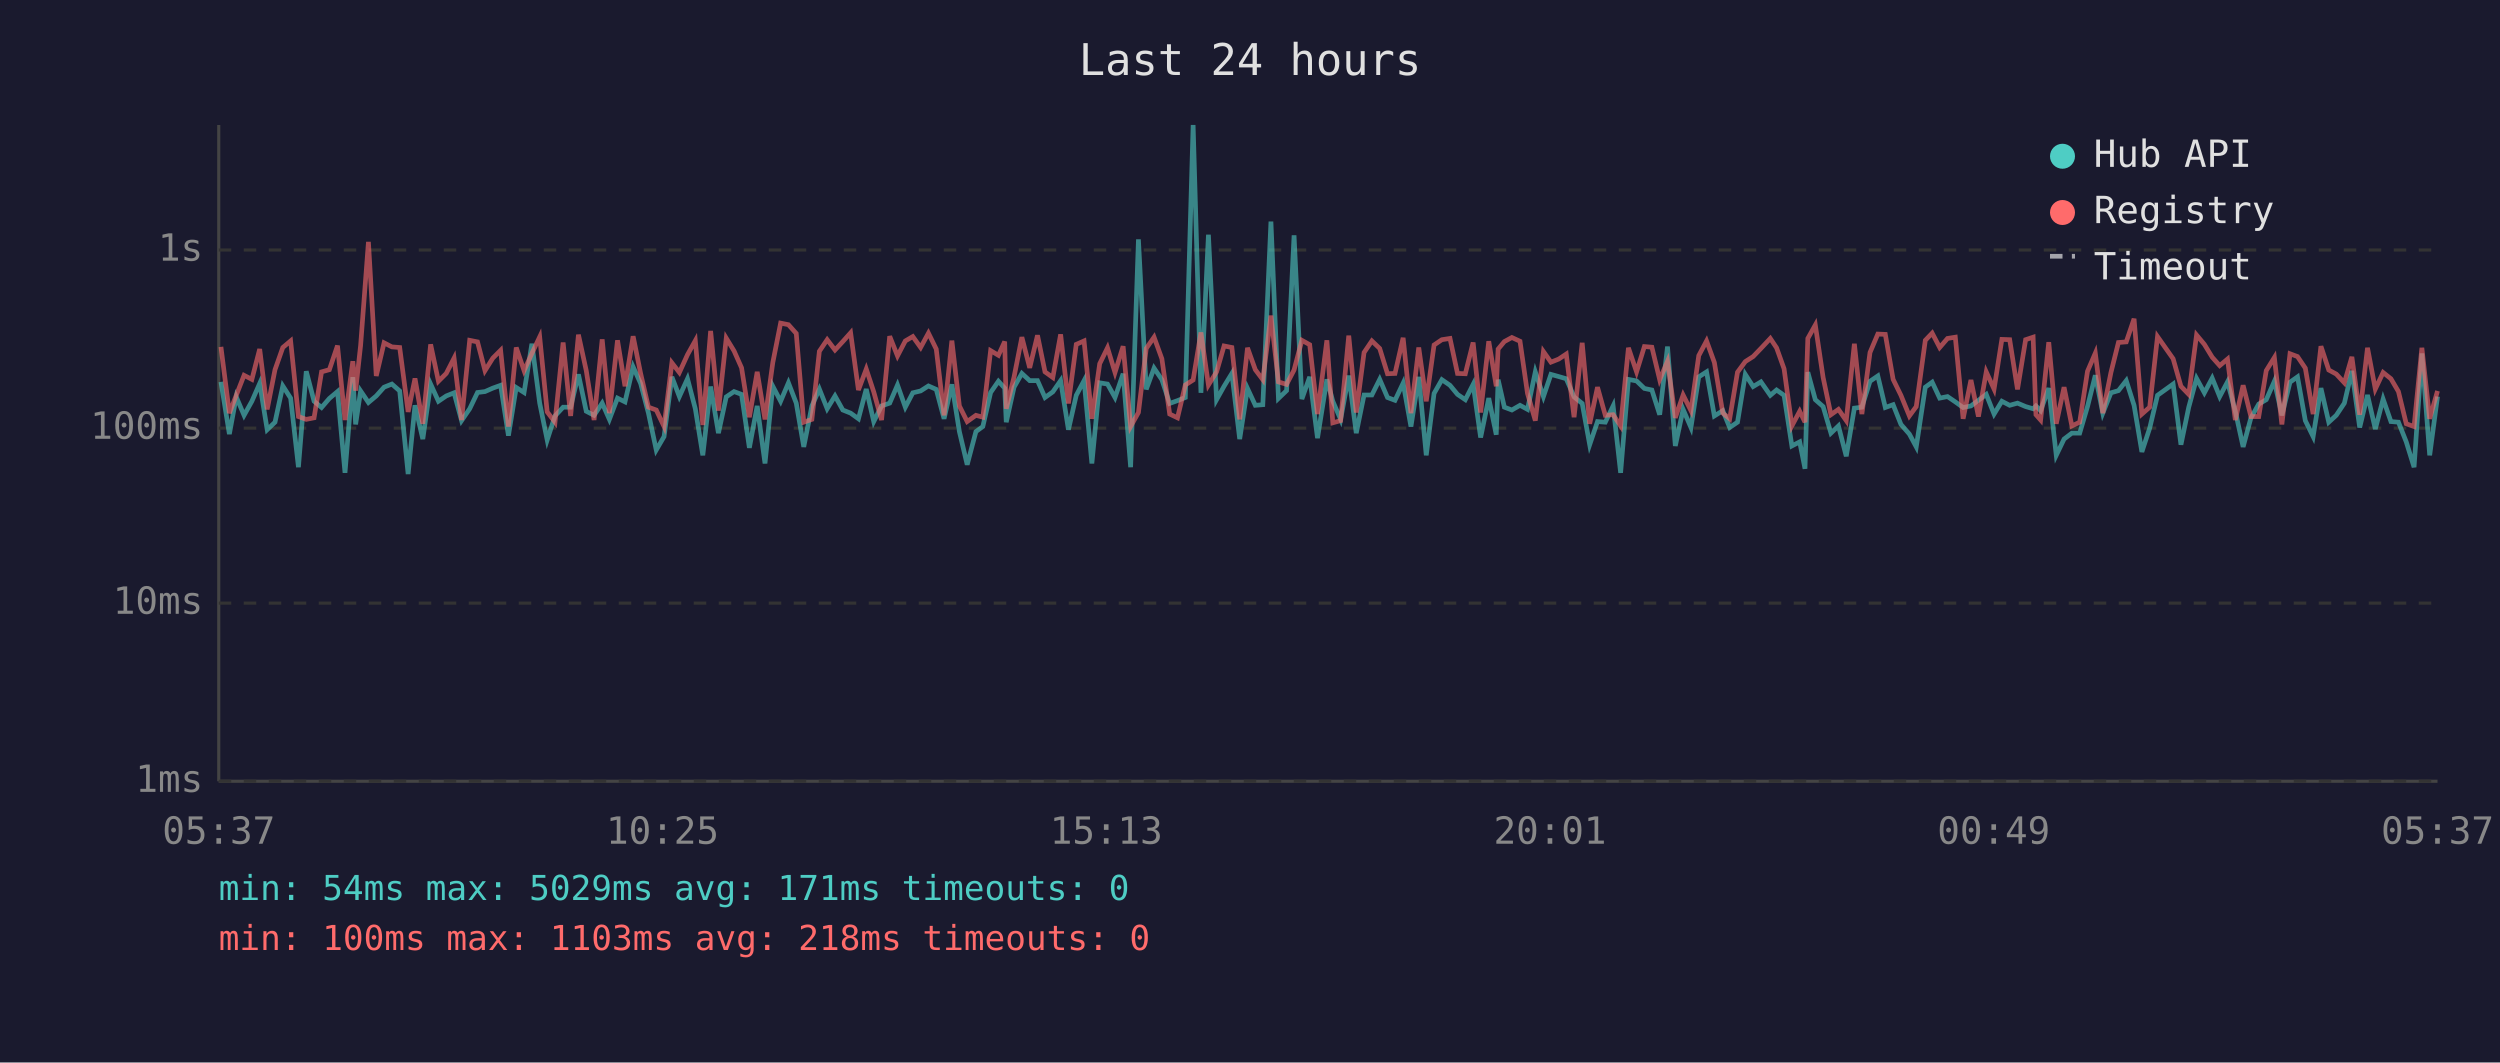
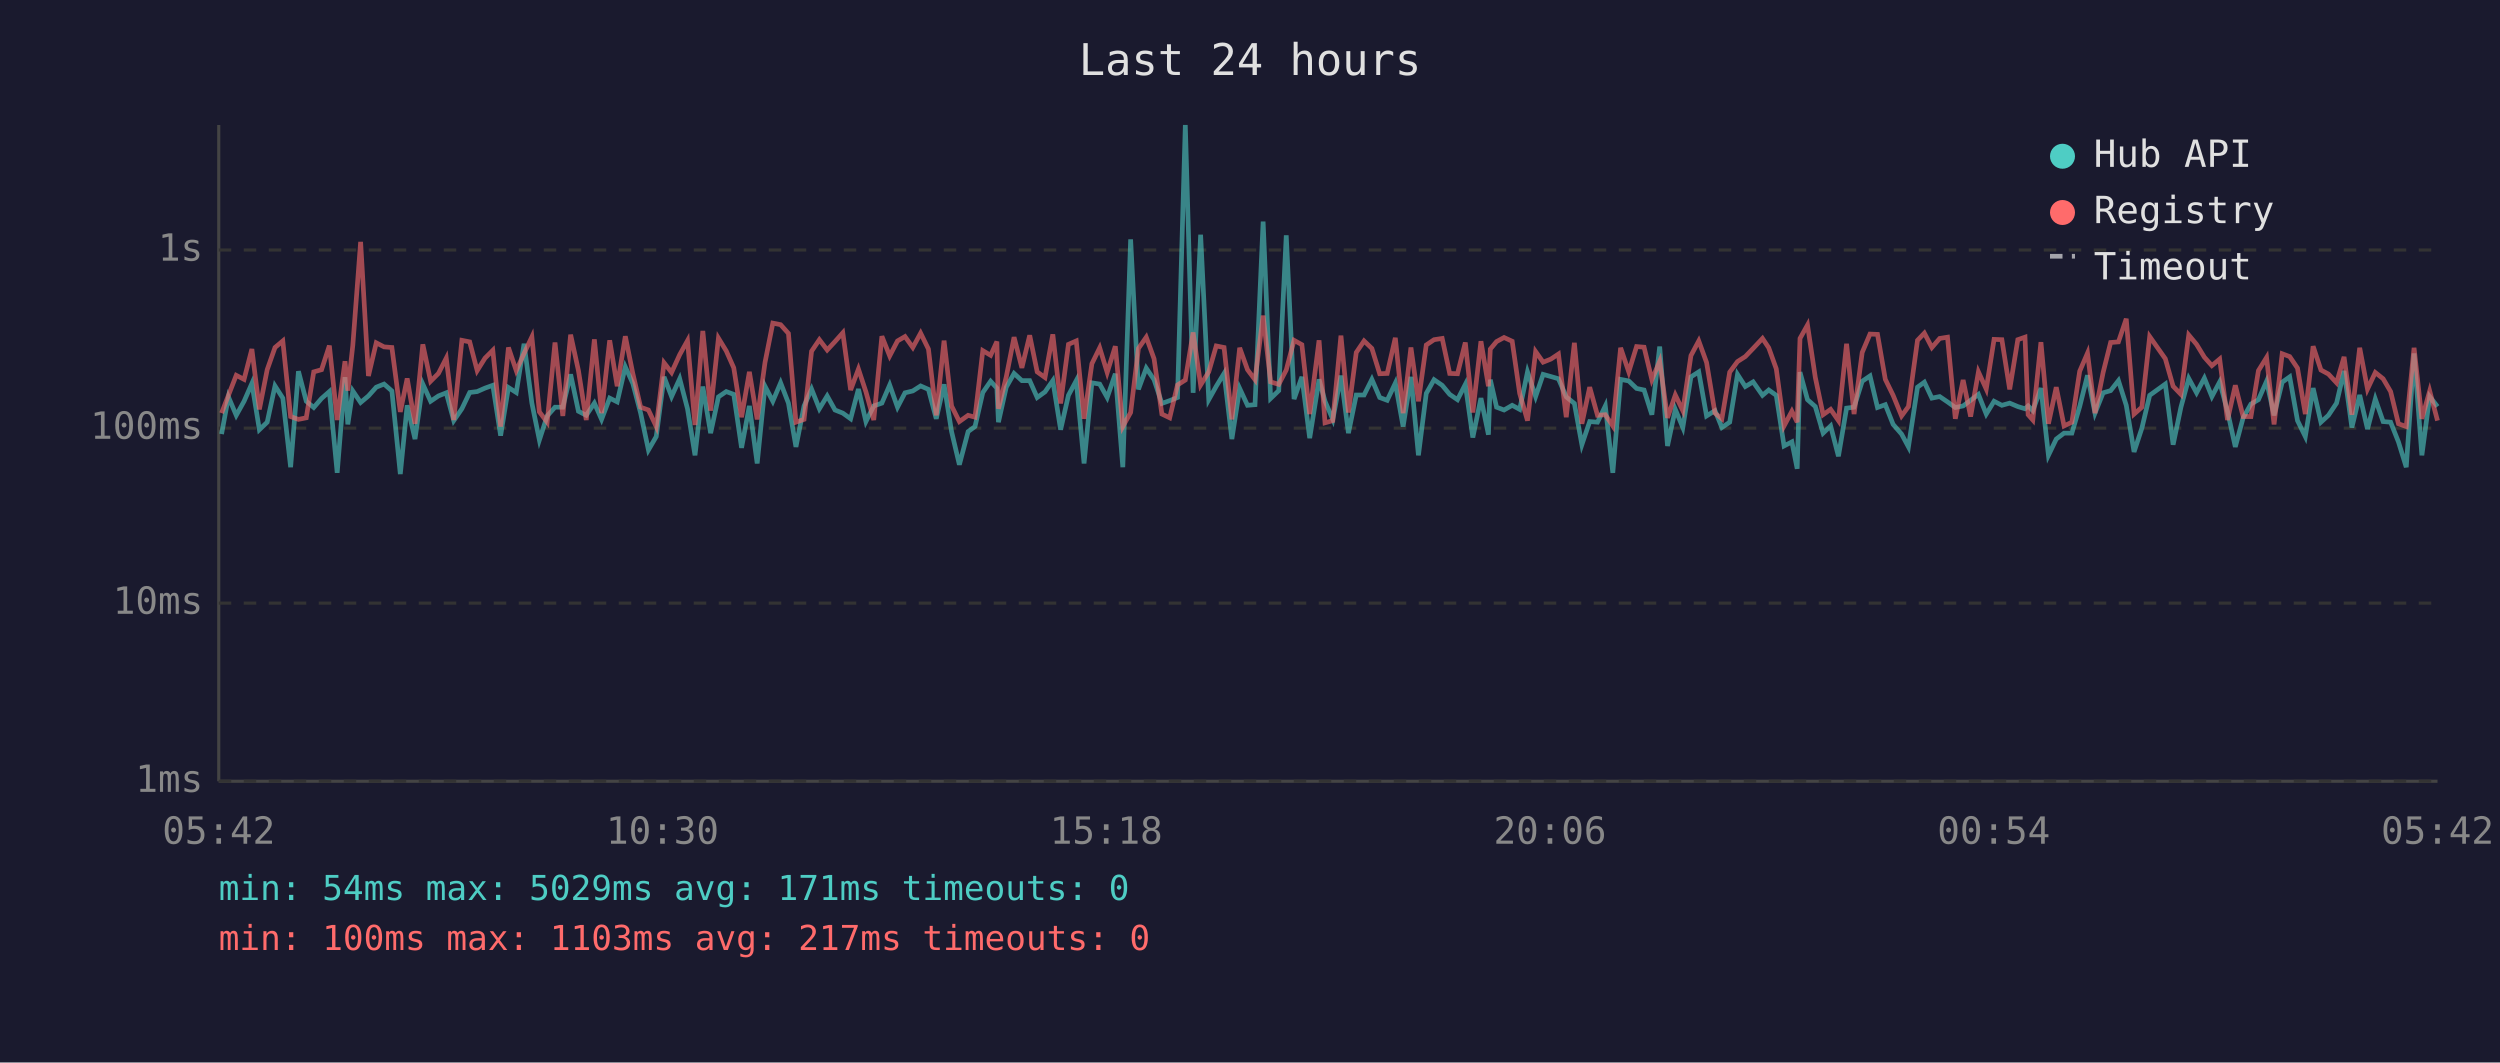
<svg xmlns="http://www.w3.org/2000/svg" viewBox="0 0 800 340" font-family="monospace" font-size="12">
  <rect width="800" height="340" fill="#1a1a2e" />
  <text x="400" y="24" fill="#e0e0e0" font-size="14" text-anchor="middle">Last 24 hours</text>
  <line x1="70" y1="40" x2="70" y2="250" stroke="#444" stroke-width="1" />
  <line x1="70" y1="250" x2="780" y2="250" stroke="#444" stroke-width="1" />
  <line x1="70" y1="250" x2="780" y2="250" stroke="#333" stroke-width="1" stroke-dasharray="4" />
  <text x="65" y="250" fill="#888" text-anchor="end" dominant-baseline="middle">1ms</text>
  <line x1="70" y1="193" x2="780" y2="193" stroke="#333" stroke-width="1" stroke-dasharray="4" />
  <text x="65" y="193" fill="#888" text-anchor="end" dominant-baseline="middle">10ms</text>
  <line x1="70" y1="137" x2="780" y2="137" stroke="#333" stroke-width="1" stroke-dasharray="4" />
  <text x="65" y="137" fill="#888" text-anchor="end" dominant-baseline="middle">100ms</text>
  <line x1="70" y1="80" x2="780" y2="80" stroke="#333" stroke-width="1" stroke-dasharray="4" />
  <text x="65" y="80" fill="#888" text-anchor="end" dominant-baseline="middle">1s</text>
-   <text x="70" y="270" fill="#888" text-anchor="middle">05:37</text>
-   <text x="212" y="270" fill="#888" text-anchor="middle">10:25</text>
-   <text x="354" y="270" fill="#888" text-anchor="middle">15:13</text>
-   <text x="496" y="270" fill="#888" text-anchor="middle">20:01</text>
-   <text x="638" y="270" fill="#888" text-anchor="middle">00:49</text>
-   <text x="780" y="270" fill="#888" text-anchor="middle">05:37</text>
-   <polyline points="70.7,122.2 73.4,138.9 75.6,127.0 78.1,132.9 80.6,128.4 83.1,122.7 85.5,137.5 88.0,135.1 90.5,123.5 93.0,127.4 95.5,149.5 98.0,118.8 100.5,128.4 102.9,130.4 105.4,127.5 108.0,125.3 110.4,151.3 112.9,120.7 113.8,135.8 115.4,125.1 117.9,128.8 120.4,126.7 122.9,123.9 125.4,122.9 127.9,125.1 130.6,151.7 132.8,129.7 135.3,140.5 137.8,122.9 140.3,128.4 142.8,126.7 145.3,125.7 147.7,134.6 150.3,130.8 152.8,125.6 155.2,125.3 157.7,124.2 160.2,123.3 162.7,139.4 165.2,124.0 167.7,125.6 170.2,110.0 172.7,129.0 175.1,140.8 177.6,133.1 180.2,130.3 182.6,130.3 185.1,119.8 187.6,131.6 190.1,132.9 192.7,129.0 195.0,134.2 197.6,127.4 200.0,128.6 202.6,117.4 205.0,122.7 207.5,132.2 210.0,144.0 212.5,139.7 215.0,120.6 217.4,126.9 220.0,121.2 222.5,130.8 224.9,145.7 227.4,123.7 229.9,138.6 232.4,127.0 234.9,125.3 237.3,126.2 239.8,143.3 242.3,129.9 244.8,148.3 247.3,123.6 249.8,128.4 252.3,122.5 254.8,129.0 257.2,143.0 259.8,129.9 262.2,124.5 264.7,130.8 267.2,126.7 269.7,131.2 272.2,132.2 274.7,134.0 277.2,124.5 279.6,134.9 282.1,129.9 284.7,129.0 287.2,123.2 289.7,130.3 292.1,125.7 294.6,125.1 297.1,123.5 299.6,124.6 302.1,134.0 304.6,123.0 307.0,138.1 309.5,148.7 312.3,138.1 314.5,136.5 317.0,125.6 319.5,122.0 321.5,124.2 322.0,135.1 324.5,123.9 327.0,119.5 329.5,121.8 332.0,121.8 334.4,127.2 336.9,125.4 339.4,121.8 341.9,137.5 344.4,126.5 346.9,121.8 349.4,148.3 351.9,122.5 354.4,122.9 356.8,127.2 359.4,119.6 361.8,149.5 364.3,76.6 366.8,124.6 369.3,117.8 371.8,121.5 374.3,129.1 376.8,128.2 379.3,127.2 381.8,40.0 384.3,125.7 386.7,75.1 389.3,127.9 391.7,123.6 394.2,119.5 396.7,140.5 399.2,124.3 401.7,129.7 404.1,129.5 406.7,70.9 409.1,127.5 411.7,125.0 414.1,75.3 416.6,127.7 419.1,120.6 421.6,140.2 424.6,121.4 426.5,128.4 429.0,134.2 431.6,120.2 434.0,138.6 436.5,126.4 439.0,126.4 441.5,121.4 444.0,127.2 446.4,128.1 449.0,122.6 451.5,136.5 454.0,120.6 456.4,145.7 458.9,125.9 461.4,121.5 464.0,123.3 466.4,126.2 468.9,127.9 471.4,123.0 473.8,140.0 476.4,127.4 478.8,139.1 479.4,121.5 481.4,130.3 483.8,131.2 486.4,129.7 488.8,131.0 491.3,119.0 493.9,126.9 496.3,119.8 498.8,120.5 501.2,121.2 503.7,127.0 506.3,129.1 508.7,142.3 511.2,134.9 513.7,135.1 516.2,129.9 518.6,151.3 521.1,121.4 523.7,121.9 526.2,124.3 528.6,124.8 531.1,132.7 533.6,110.9 536.1,142.7 538.6,131.0 541.1,136.8 543.6,120.6 546.1,119.0 548.6,133.1 551.3,131.4 553.5,136.8 556.0,135.1 558.5,119.8 561.0,123.7 563.5,122.2 566.5,126.5 568.5,124.8 570.9,126.5 573.4,142.7 575.9,141.4 577.6,150.0 578.5,119.1 580.9,127.9 583.4,130.1 585.9,138.6 588.3,136.3 590.8,146.0 593.4,130.6 595.8,130.3 598.4,122.0 600.9,120.3 603.3,130.4 605.8,129.5 608.3,135.8 611.0,138.9 613.2,143.0 616.1,123.9 618.3,122.3 620.7,127.4 623.2,126.9 625.7,128.6 628.2,130.4 630.7,129.9 633.1,128.1 635.6,126.2 638.1,132.5 640.6,128.4 643.1,129.7 645.6,129.0 648.2,130.1 650.6,130.8 651.5,129.9 653.0,131.4 655.6,124.2 658.0,145.7 660.5,140.5 663.0,138.6 665.5,138.6 668.0,130.1 670.5,120.1 672.9,132.2 675.5,125.7 677.9,125.0 680.4,121.8 682.9,129.7 685.4,144.6 687.9,137.0 690.4,126.5 695.4,122.9 697.9,142.3 700.4,130.3 702.9,121.1 705.4,125.7 707.9,121.0 710.3,126.9 712.8,122.2 715.3,131.6 717.8,143.0 720.3,133.7 722.8,129.3 725.2,127.9 727.8,122.0 730.2,132.9 732.8,122.3 735.2,120.6 737.7,134.6 740.2,139.7 742.7,124.2 745.2,135.1 747.6,132.9 750.2,129.0 752.6,118.7 755.1,136.8 757.6,126.4 760.1,137.3 762.6,127.7 765.1,134.9 767.5,135.1 770.0,141.4 772.5,149.5 775.0,113.1 777.5,145.7 780.0,126.9" fill="none" stroke="#4ecdc4" stroke-width="1.5" opacity="0.6" />
-   <polyline points="70.7,111.0 73.4,132.2 75.6,126.5 78.1,120.1 80.6,121.4 83.1,111.7 85.5,131.0 88.0,118.3 90.5,111.2 93.0,109.1 95.5,133.3 98.0,134.2 100.5,133.7 102.9,119.0 105.4,118.3 108.0,110.6 110.4,134.4 112.9,115.6 113.8,125.0 115.4,110.5 117.9,77.4 120.4,120.3 122.9,109.7 125.4,111.0 127.9,111.2 130.6,131.8 132.8,121.1 135.3,135.6 137.8,110.2 140.3,122.0 142.8,119.5 145.3,114.6 147.7,134.4 150.3,108.9 152.8,109.4 155.2,118.6 157.7,114.6 160.2,112.1 162.7,136.5 165.2,111.2 167.7,118.6 170.2,113.1 172.7,107.8 175.1,131.8 177.6,135.1 180.2,109.6 182.6,133.1 185.1,107.1 187.6,118.6 190.1,134.4 192.7,108.6 195.0,132.2 197.6,108.9 200.0,123.6 202.6,107.6 205.0,119.5 207.5,130.3 210.0,131.2 212.5,136.5 215.0,116.1 217.4,119.2 220.0,113.5 222.5,109.0 224.9,136.0 227.4,105.9 229.9,131.4 232.4,108.2 234.9,112.3 237.3,117.7 239.8,133.5 242.3,119.0 244.8,134.2 247.3,116.0 249.8,103.4 252.3,103.9 254.8,106.7 257.2,135.1 259.8,134.2 262.2,112.4 264.7,108.7 267.2,112.0 269.7,109.3 272.2,106.5 274.7,124.8 277.2,118.1 279.6,125.4 282.1,134.4 284.7,107.6 287.2,113.9 289.7,109.1 292.1,107.7 294.6,111.2 297.1,106.6 299.6,111.7 302.1,132.9 304.6,109.0 307.0,129.9 309.5,134.9 312.3,132.9 314.5,133.5 317.0,112.2 319.5,113.7 321.5,109.3 322.0,130.8 324.5,120.6 327.0,107.9 329.5,117.7 332.0,107.3 334.4,119.0 336.9,120.8 339.4,107.0 341.9,129.1 344.4,110.2 346.9,109.1 349.4,134.0 351.9,116.4 354.4,111.3 356.8,119.2 359.4,110.8 361.8,136.5 364.3,132.0 366.8,111.5 369.3,107.9 371.8,114.8 374.3,132.5 376.8,133.7 379.3,123.2 381.8,121.6 384.3,106.4 386.7,123.2 389.3,119.0 391.7,110.7 394.2,111.2 396.7,134.2 399.2,111.3 401.7,118.3 404.1,121.5 406.7,101.0 409.1,122.2 411.7,123.0 414.1,118.4 416.6,108.9 419.1,110.3 421.6,132.5 424.6,108.9 426.5,135.3 429.0,134.6 431.6,107.4 434.0,132.0 436.5,112.8 439.0,109.1 441.5,111.5 444.0,119.6 446.4,119.5 449.0,108.1 451.5,132.2 454.0,111.2 456.4,128.4 458.9,110.4 461.4,108.7 464.0,108.3 466.4,119.5 468.9,119.6 471.4,109.6 473.8,132.0 476.4,109.2 478.8,123.6 479.4,111.7 481.4,109.3 483.8,108.0 486.4,109.2 488.8,125.9 491.3,134.6 493.9,112.5 496.3,115.9 498.8,114.9 501.2,113.3 503.7,133.5 506.3,109.7 508.7,135.6 511.2,123.9 513.7,132.9 516.2,132.7 518.6,136.3 521.1,111.3 523.7,119.0 526.2,110.9 528.6,111.1 531.1,121.5 533.6,115.6 536.1,133.7 538.6,126.4 541.1,131.4 543.6,113.8 546.1,109.1 548.6,116.0 551.3,132.2 553.5,134.0 556.0,119.1 558.5,115.7 561.0,114.1 563.5,111.5 566.5,108.3 568.5,111.3 570.9,118.0 573.4,136.3 575.9,131.6 577.6,135.1 578.5,108.3 580.9,104.0 583.4,120.8 585.9,132.7 588.3,131.0 590.8,134.6 593.4,110.0 595.8,132.5 598.4,112.8 600.9,106.9 603.3,107.0 605.8,121.4 608.3,126.5 611.0,133.1 613.2,130.1 616.1,108.9 618.3,106.6 620.7,111.2 623.2,108.3 625.7,107.9 628.2,134.0 630.7,121.6 633.1,133.3 635.6,119.0 638.1,124.5 640.6,108.6 643.1,108.7 645.6,124.6 648.2,108.7 650.6,107.9 651.5,132.7 653.0,134.4 655.6,109.5 658.0,135.6 660.5,123.9 663.0,136.3 665.5,135.1 668.0,118.8 670.5,113.0 672.9,132.2 675.5,119.2 677.9,109.6 680.4,109.4 682.9,102.0 685.4,132.5 687.9,130.3 690.4,107.7 695.4,114.8 697.9,123.6 700.4,126.2 702.9,107.2 705.4,110.2 707.9,114.3 710.3,117.0 712.8,114.9 715.3,134.4 717.8,123.3 720.3,133.3 722.8,133.3 725.2,118.6 727.8,114.4 730.2,135.8 732.8,113.2 735.2,114.1 737.7,117.8 740.2,132.5 742.7,110.8 745.2,118.4 747.6,119.7 750.2,122.5 752.6,114.2 755.1,132.7 757.6,111.3 760.1,124.5 762.6,119.2 765.1,121.2 767.5,125.3 770.0,135.6 772.5,136.5 775.0,111.3 777.5,134.0 780.0,125.1" fill="none" stroke="#ff6b6b" stroke-width="1.5" opacity="0.6" />
+   <text x="70" y="270" fill="#888" text-anchor="middle">05:42</text>
+   <text x="212" y="270" fill="#888" text-anchor="middle">10:30</text>
+   <text x="354" y="270" fill="#888" text-anchor="middle">15:18</text>
+   <text x="496" y="270" fill="#888" text-anchor="middle">20:06</text>
+   <text x="638" y="270" fill="#888" text-anchor="middle">00:54</text>
+   <text x="780" y="270" fill="#888" text-anchor="middle">05:42</text>
+   <polyline points="70.9,138.9 73.1,127.0 75.6,132.9 78.1,128.4 80.6,122.7 83.0,137.5 85.5,135.1 88.0,123.5 90.5,127.4 93.0,149.5 95.5,118.8 98.0,128.4 100.4,130.4 102.9,127.5 105.4,125.3 107.9,151.3 110.4,120.7 111.3,135.8 112.9,125.1 115.4,128.8 117.9,126.7 120.4,123.9 122.9,122.9 125.4,125.1 128.1,151.7 130.3,129.7 132.8,140.5 135.3,122.9 137.8,128.4 140.3,126.7 142.8,125.7 145.2,134.6 147.8,130.8 150.3,125.6 152.7,125.3 155.2,124.2 157.7,123.3 160.2,139.4 162.7,124.0 165.2,125.6 167.7,110.0 170.2,129.0 172.6,140.8 175.1,133.1 177.6,130.3 180.1,130.3 182.6,119.8 185.1,131.6 187.6,132.9 190.2,129.0 192.5,134.2 195.1,127.4 197.5,128.6 200.1,117.4 202.5,122.7 205.0,132.2 207.5,144.0 210.0,139.7 212.5,120.6 214.9,126.9 217.5,121.2 220.0,130.8 222.4,145.7 224.9,123.7 227.4,138.6 229.9,127.0 232.4,125.3 234.8,126.2 237.3,143.3 239.8,129.9 242.3,148.3 244.8,123.6 247.3,128.4 249.8,122.5 252.3,129.0 254.7,143.0 257.3,129.9 259.7,124.5 262.2,130.8 264.7,126.7 267.2,131.2 269.7,132.2 272.2,134.0 274.7,124.5 277.1,134.9 279.6,129.9 282.2,129.0 284.7,123.2 287.2,130.3 289.6,125.7 292.1,125.1 294.6,123.5 297.1,124.6 299.6,134.0 302.1,123.0 304.5,138.1 307.0,148.7 309.8,138.1 312.0,136.5 314.5,125.6 317.0,122.0 319.0,124.2 319.5,135.1 322.0,123.9 324.5,119.5 327.0,121.8 329.5,121.8 331.9,127.2 334.4,125.4 336.9,121.8 339.4,137.5 341.9,126.5 344.4,121.8 346.9,148.3 349.4,122.5 351.9,122.9 354.3,127.2 356.9,119.6 359.3,149.5 361.8,76.6 364.3,124.6 366.8,117.8 369.3,121.5 371.8,129.1 374.3,128.2 376.8,127.2 379.3,40.0 381.8,125.7 384.2,75.1 386.8,127.9 389.2,123.6 391.7,119.5 394.2,140.5 396.7,124.3 399.2,129.7 401.6,129.5 404.2,70.9 406.6,127.5 409.2,125.0 411.6,75.3 414.1,127.7 416.6,120.6 419.1,140.2 422.1,121.4 424.0,128.4 426.5,134.2 429.1,120.2 431.5,138.6 434.0,126.4 436.5,126.4 439.0,121.4 441.5,127.2 443.9,128.1 446.5,122.6 449.0,136.5 451.5,120.6 453.9,145.7 456.4,125.9 458.9,121.5 461.5,123.3 463.9,126.2 466.4,127.9 468.9,123.0 471.3,140.0 473.9,127.4 476.3,139.1 476.9,121.5 478.9,130.3 481.3,131.2 483.9,129.7 486.3,131.0 488.8,119.0 491.4,126.9 493.8,119.8 496.3,120.5 498.7,121.2 501.2,127.0 503.8,129.1 506.2,142.3 508.7,134.9 511.2,135.1 513.7,129.9 516.1,151.3 518.6,121.4 521.2,121.9 523.7,124.3 526.1,124.8 528.6,132.7 531.1,110.9 533.6,142.7 536.1,131.0 538.5,136.8 541.1,120.6 543.6,119.0 546.1,133.1 548.8,131.4 551.0,136.8 553.5,135.1 556.0,119.8 558.5,123.7 561.0,122.2 564.0,126.5 566.0,124.8 568.4,126.5 570.9,142.7 573.4,141.4 575.1,150.0 576.0,119.1 578.4,127.9 580.9,130.1 583.4,138.6 585.8,136.3 588.3,146.0 590.9,130.6 593.3,130.3 595.9,122.0 598.4,120.3 600.8,130.4 603.3,129.5 605.8,135.8 608.5,138.9 610.7,143.0 613.6,123.9 615.8,122.3 618.2,127.4 620.7,126.9 623.2,128.6 625.7,130.4 628.2,129.9 630.6,128.1 633.1,126.2 635.6,132.5 638.1,128.4 640.6,129.7 643.1,129.0 645.7,130.1 648.0,130.8 649.0,129.9 650.5,131.4 653.1,124.2 655.5,145.7 658.0,140.5 660.5,138.6 663.0,138.6 665.5,130.1 668.0,120.1 670.4,132.2 673.0,125.7 675.4,125.0 677.9,121.8 680.4,129.7 682.9,144.6 685.4,137.0 687.9,126.5 692.9,122.9 695.4,142.3 697.9,130.3 700.4,121.1 702.9,125.7 705.4,121.0 707.8,126.9 710.3,122.2 712.8,131.6 715.3,143.0 717.8,133.7 720.3,129.3 722.7,127.9 725.3,122.0 727.7,132.9 730.3,122.3 732.7,120.6 735.2,134.6 737.7,139.7 740.2,124.2 742.7,135.1 745.1,132.9 747.7,129.0 750.1,118.7 752.6,136.8 755.1,126.4 757.6,137.3 760.1,127.7 762.6,134.9 765.0,135.1 767.5,141.4 770.0,149.5 772.5,113.1 775.0,145.7 777.5,126.9 780.0,130.1" fill="none" stroke="#4ecdc4" stroke-width="1.5" opacity="0.6" />
+   <polyline points="70.9,132.2 73.1,126.5 75.6,120.1 78.1,121.4 80.6,111.7 83.0,131.0 85.5,118.3 88.0,111.2 90.5,109.1 93.0,133.3 95.5,134.2 98.0,133.7 100.4,119.0 102.9,118.3 105.4,110.6 107.9,134.4 110.4,115.6 111.3,125.0 112.9,110.5 115.4,77.4 117.9,120.3 120.4,109.7 122.9,111.0 125.4,111.2 128.1,131.8 130.3,121.1 132.8,135.6 135.3,110.2 137.8,122.0 140.3,119.5 142.8,114.6 145.2,134.4 147.8,108.9 150.3,109.4 152.7,118.6 155.2,114.6 157.7,112.1 160.2,136.5 162.7,111.2 165.2,118.6 167.7,113.1 170.2,107.8 172.6,131.8 175.1,135.1 177.6,109.6 180.1,133.1 182.6,107.1 185.1,118.6 187.6,134.4 190.2,108.6 192.5,132.2 195.1,108.9 197.5,123.6 200.1,107.6 202.5,119.5 205.0,130.3 207.5,131.2 210.0,136.5 212.5,116.1 214.9,119.2 217.5,113.5 220.0,109.0 222.4,136.0 224.9,105.9 227.4,131.4 229.9,108.2 232.4,112.3 234.8,117.7 237.3,133.5 239.8,119.0 242.3,134.2 244.8,116.0 247.3,103.4 249.8,103.9 252.3,106.7 254.7,135.1 257.3,134.2 259.7,112.4 262.2,108.7 264.7,112.0 267.2,109.3 269.7,106.5 272.2,124.8 274.7,118.1 277.1,125.4 279.6,134.4 282.2,107.6 284.7,113.9 287.2,109.1 289.6,107.7 292.1,111.2 294.6,106.6 297.1,111.7 299.6,132.9 302.1,109.0 304.5,129.9 307.0,134.9 309.8,132.9 312.0,133.5 314.5,112.2 317.0,113.7 319.0,109.3 319.5,130.8 322.0,120.6 324.5,107.9 327.0,117.7 329.5,107.3 331.9,119.0 334.4,120.8 336.9,107.0 339.4,129.1 341.9,110.2 344.4,109.1 346.9,134.0 349.4,116.4 351.9,111.3 354.3,119.2 356.9,110.8 359.3,136.5 361.8,132.0 364.3,111.5 366.8,107.9 369.3,114.8 371.8,132.5 374.3,133.7 376.8,123.2 379.3,121.6 381.8,106.4 384.2,123.2 386.8,119.0 389.2,110.7 391.7,111.2 394.2,134.2 396.7,111.3 399.2,118.3 401.6,121.5 404.2,101.0 406.6,122.2 409.2,123.0 411.6,118.4 414.1,108.9 416.6,110.3 419.1,132.5 422.1,108.9 424.0,135.3 426.5,134.6 429.1,107.4 431.5,132.0 434.0,112.8 436.5,109.1 439.0,111.5 441.5,119.6 443.9,119.5 446.5,108.1 449.0,132.2 451.5,111.2 453.9,128.4 456.4,110.4 458.9,108.7 461.5,108.3 463.9,119.5 466.4,119.6 468.9,109.6 471.3,132.0 473.9,109.2 476.3,123.6 476.9,111.7 478.9,109.3 481.3,108.0 483.9,109.2 486.3,125.9 488.8,134.6 491.4,112.5 493.8,115.9 496.3,114.9 498.7,113.3 501.2,133.5 503.8,109.7 506.2,135.6 508.7,123.9 511.2,132.9 513.7,132.7 516.1,136.3 518.6,111.3 521.2,119.0 523.7,110.9 526.1,111.1 528.6,121.5 531.1,115.6 533.6,133.7 536.1,126.4 538.5,131.4 541.1,113.8 543.6,109.1 546.1,116.0 548.8,132.2 551.0,134.0 553.5,119.1 556.0,115.7 558.5,114.1 561.0,111.5 564.0,108.3 566.0,111.3 568.4,118.0 570.9,136.3 573.4,131.6 575.1,135.1 576.0,108.3 578.4,104.0 580.9,120.8 583.4,132.7 585.8,131.0 588.3,134.6 590.9,110.0 593.3,132.5 595.9,112.8 598.4,106.9 600.8,107.0 603.3,121.4 605.8,126.5 608.5,133.1 610.7,130.1 613.6,108.9 615.8,106.6 618.2,111.2 620.7,108.3 623.2,107.9 625.7,134.0 628.2,121.6 630.6,133.3 633.1,119.0 635.6,124.5 638.1,108.6 640.6,108.7 643.1,124.6 645.7,108.7 648.0,107.9 649.0,132.7 650.5,134.4 653.1,109.5 655.5,135.6 658.0,123.9 660.5,136.3 663.0,135.1 665.5,118.8 668.0,113.0 670.4,132.2 673.0,119.2 675.4,109.6 677.9,109.4 680.4,102.0 682.9,132.5 685.4,130.3 687.9,107.7 692.9,114.8 695.4,123.6 697.9,126.2 700.4,107.2 702.9,110.2 705.4,114.3 707.8,117.0 710.3,114.9 712.8,134.4 715.3,123.3 717.8,133.3 720.3,133.3 722.7,118.6 725.3,114.4 727.7,135.8 730.3,113.2 732.7,114.1 735.2,117.8 737.7,132.5 740.2,110.8 742.7,118.4 745.1,119.7 747.7,122.5 750.1,114.2 752.6,132.7 755.1,111.3 757.6,124.5 760.1,119.2 762.6,121.2 765.0,125.3 767.5,135.6 770.0,136.5 772.5,111.3 775.0,134.0 777.5,125.1 780.0,134.6" fill="none" stroke="#ff6b6b" stroke-width="1.5" opacity="0.6" />
  <circle cx="660" cy="50" r="4" fill="#4ecdc4" />
  <text x="670" y="50" fill="#e0e0e0" dominant-baseline="middle">Hub API</text>
  <circle cx="660" cy="68" r="4" fill="#ff6b6b" />
  <text x="670" y="68" fill="#e0e0e0" dominant-baseline="middle">Registry</text>
  <line x1="656" y1="82" x2="664" y2="82" stroke="#e0e0e0" stroke-width="1.5" stroke-dasharray="4,3" opacity="0.7" />
  <text x="670" y="86" fill="#e0e0e0" dominant-baseline="middle">Timeout</text>
  <text x="70" y="288" fill="#4ecdc4" font-size="11">min: 54ms  max: 5029ms  avg: 171ms  timeouts: 0</text>
-   <text x="70" y="304" fill="#ff6b6b" font-size="11">min: 100ms  max: 1103ms  avg: 218ms  timeouts: 0</text>
+   <text x="70" y="304" fill="#ff6b6b" font-size="11">min: 100ms  max: 1103ms  avg: 217ms  timeouts: 0</text>
</svg>
